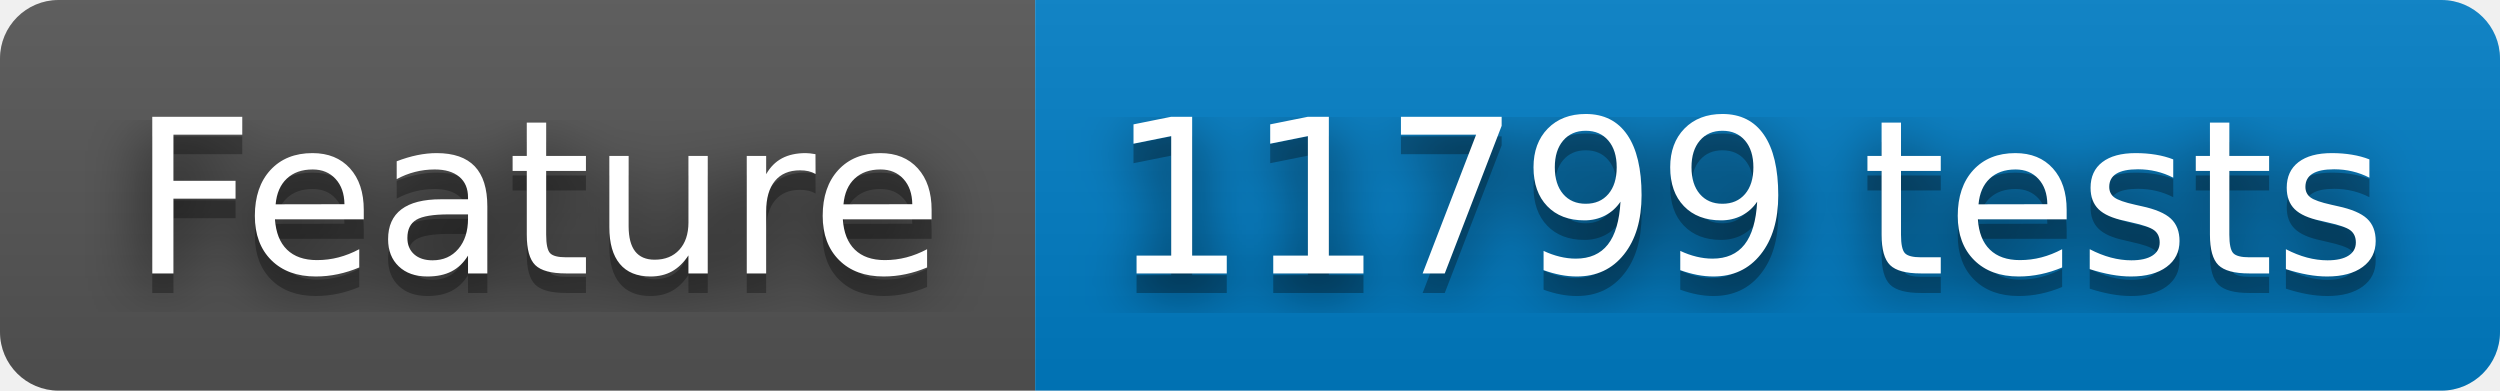
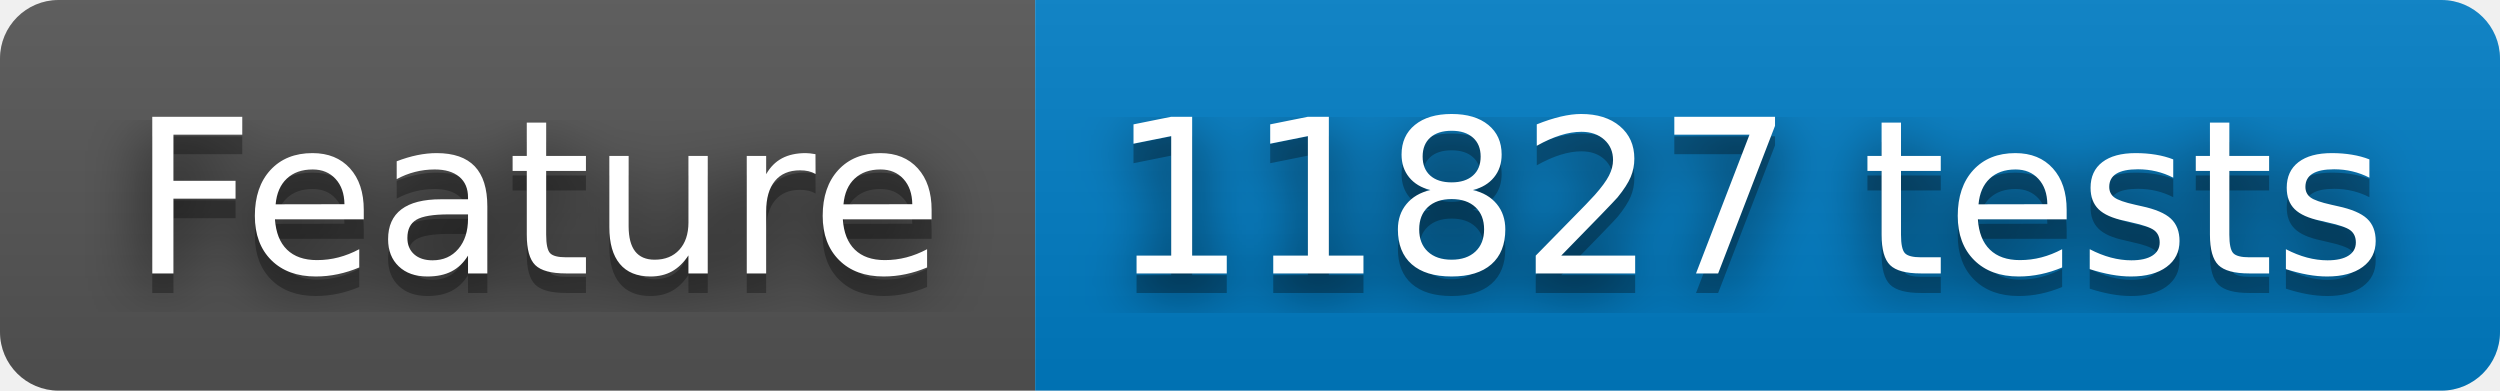
- <svg xmlns="http://www.w3.org/2000/svg" width="128" height="20" role="img" aria-label="Feature: 11799 tests">
+ <svg xmlns="http://www.w3.org/2000/svg" width="128" height="20" role="img" aria-label="Feature: 11827 tests">
  <filter id="blur">
    <feGaussianBlur stdDeviation="16" />
  </filter>
  <linearGradient id="s" x2="0" y2="100%">
    <stop offset="0" stop-color="#bbb" stop-opacity=".1" />
    <stop offset="1" stop-opacity=".1" />
  </linearGradient>
  <clipPath id="r">
    <rect width="128" height="20" rx="3" />
  </clipPath>
  <g clip-path="url(#r)">
    <rect width="53" height="20" fill="#555" />
    <rect x="53" width="75" height="20" fill="#007ec6" />
    <rect width="128" height="20" fill="url(#s)" />
  </g>
  <g fill="#fff" text-anchor="middle" font-family="Verdana,Geneva,DejaVu Sans,sans-serif" text-rendering="geometricPrecision" font-size="110">
    <g transform="scale(.1)">
      <g aria-hidden="true" fill="#010101">
        <text x="275" y="150" fill-opacity=".8" filter="url(#blur)" textLength="430">Feature</text>
        <text x="275" y="150" fill-opacity=".3" textLength="430">Feature</text>
      </g>
      <text x="275" y="140" textLength="430">Feature</text>
    </g>
    <g transform="scale(.1)">
      <g aria-hidden="true" fill="#010101">
-         <text x="895" y="150" fill-opacity=".8" filter="url(#blur)" textLength="650">11799 tests</text>
-         <text x="895" y="150" fill-opacity=".3" textLength="650">11799 tests</text>
+         <text x="895" y="150" fill-opacity=".8" filter="url(#blur)" textLength="650">11827 tests</text>
+         <text x="895" y="150" fill-opacity=".3" textLength="650">11827 tests</text>
      </g>
-       <text x="895" y="140" textLength="650">11799 tests</text>
+       <text x="895" y="140" textLength="650">11827 tests</text>
    </g>
  </g>
</svg>
